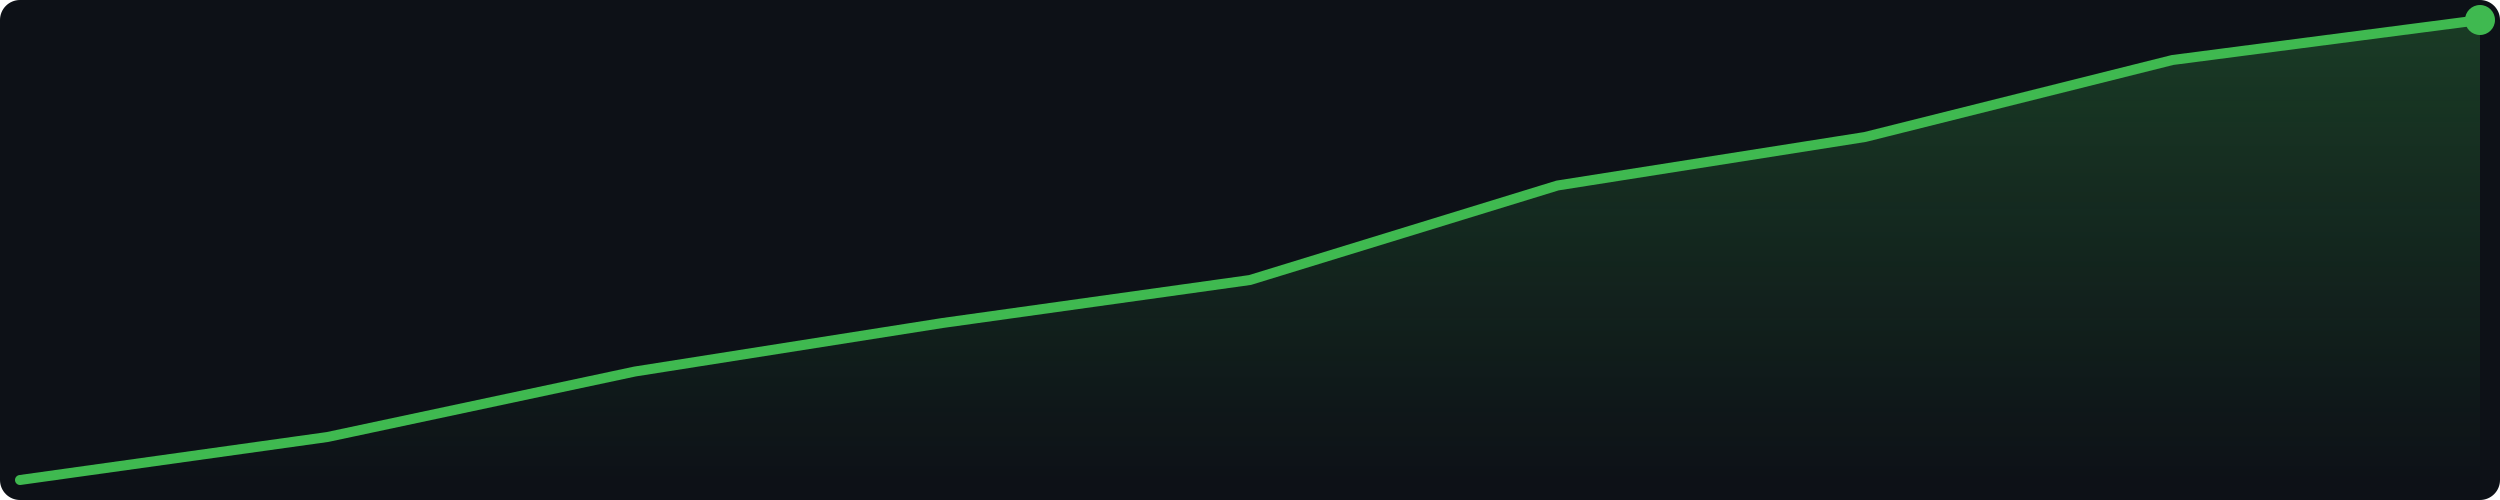
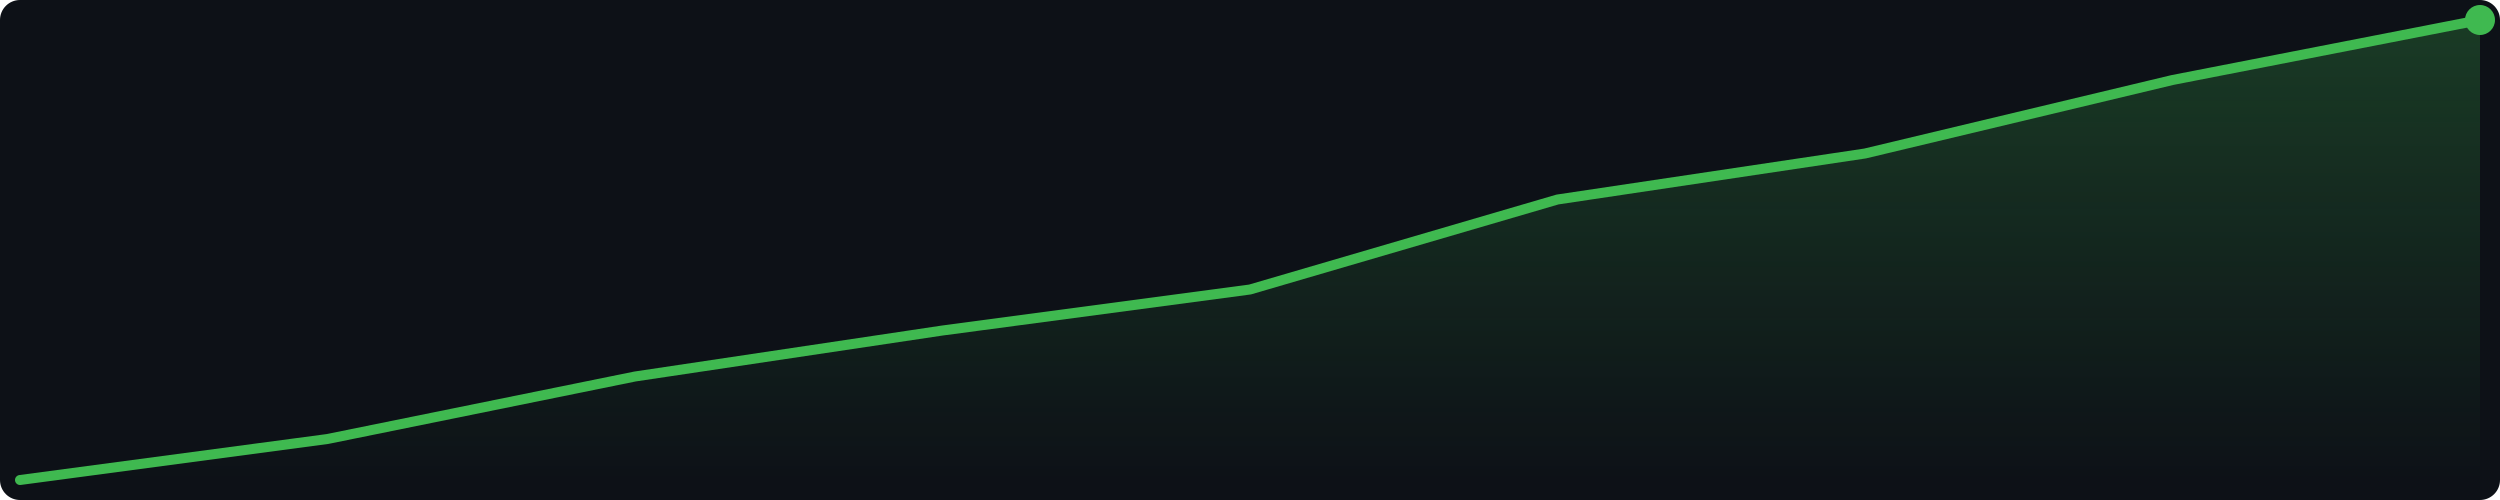
<svg xmlns="http://www.w3.org/2000/svg" width="500" height="100" viewBox="0 0 500 100">
  <defs>
    <linearGradient id="g" x1="0" y1="0" x2="0" y2="1">
      <stop offset="0%" stop-color="#3fb950" stop-opacity="0.25" />
      <stop offset="100%" stop-color="#3fb950" stop-opacity="0.0" />
    </linearGradient>
  </defs>
  <rect width="500" height="100" fill="#0d1117" rx="4" />
-   <polygon points="4.0,96.0 65.5,87.4 127.0,74.3 188.5,64.6 250.0,56.0 311.5,37.1 373.0,27.4 434.5,12.0 496.0,4.0 496.0,96 4.0,96" fill="url(#g)" />
-   <polyline points="4.0,96.0 65.5,87.4 127.0,74.3 188.5,64.6 250.0,56.0 311.5,37.1 373.0,27.4 434.5,12.0 496.0,4.0" fill="none" stroke="#3fb950" stroke-width="2" stroke-linejoin="round" stroke-linecap="round" />
+   <polygon points="4.0,96.0 65.5,87.8 127.0,75.3 188.5,66.1 250.0,57.9 311.5,39.9 373.0,30.7 434.5,16.0 496.0,4.0 496.0,96 4.0,96" fill="url(#g)" />
+   <polyline points="4.0,96.0 65.5,87.8 127.0,75.3 188.5,66.1 250.0,57.9 311.5,39.9 373.0,30.7 434.5,16.0 496.0,4.0" fill="none" stroke="#3fb950" stroke-width="2" stroke-linejoin="round" stroke-linecap="round" />
  <circle cx="496.0" cy="4.0" r="3" fill="#3fb950" />
</svg>
